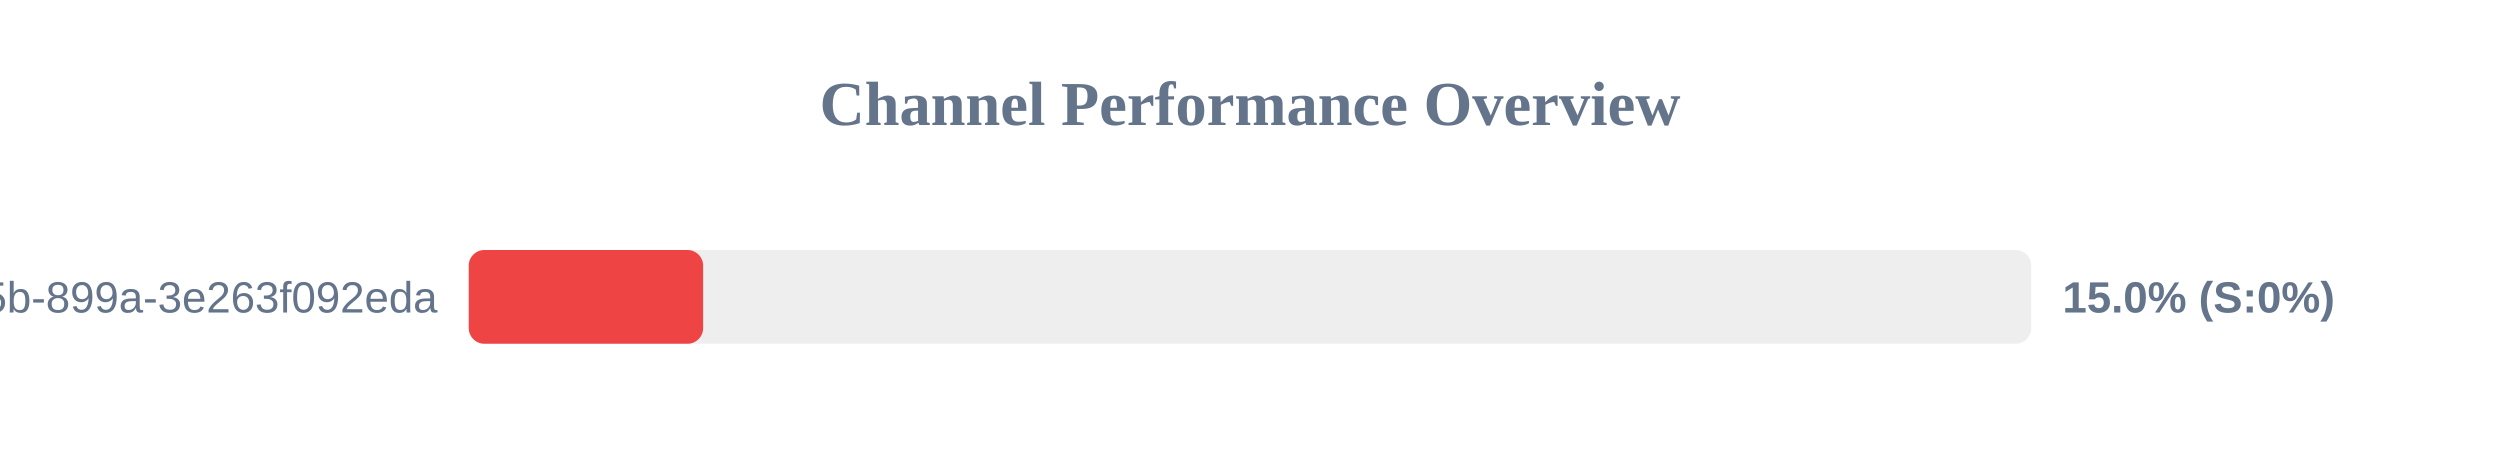
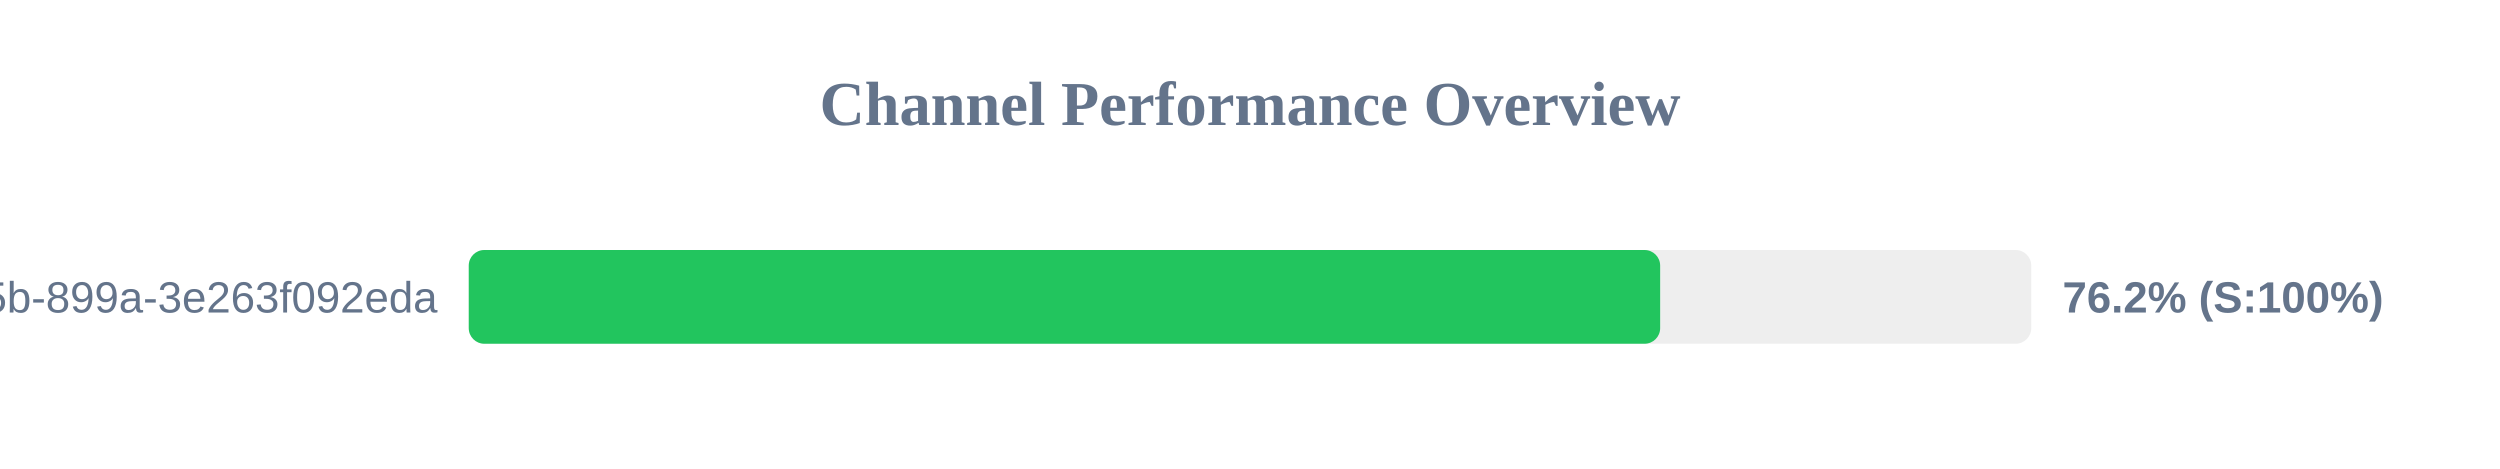
<svg xmlns="http://www.w3.org/2000/svg" width="800" height="150" version="1.1">
  <style>
        .row { font: 14px Arial; fill: #64748b; }
        .score { font: bold 14px Arial; fill: #64748b; }
    </style>
  <text x="400" y="40" text-anchor="middle" font-size="20px" font-weight="bold" fill="#64748b">Channel Performance Overview</text>
  <rect x="150" y="80" width="500" height="30" fill="#eee" rx="5" />
-   <rect x="150" y="80" width="75.0" height="30" fill="#ef4444" rx="5" />
+   <rect x="150" y="80" width="381.25" height="30" fill="#22c55e" rx="5" />
  <text x="140" y="100" text-anchor="end" class="row">?uuid=6bf726db-fb0b-405b-899a-3e263f092eda</text>
-   <text x="660" y="100" text-anchor="start" class="score">15.0% (S:0%)</text>
+   <text x="660" y="100" text-anchor="start" class="score">76.2% (S:100%)</text>
</svg>
